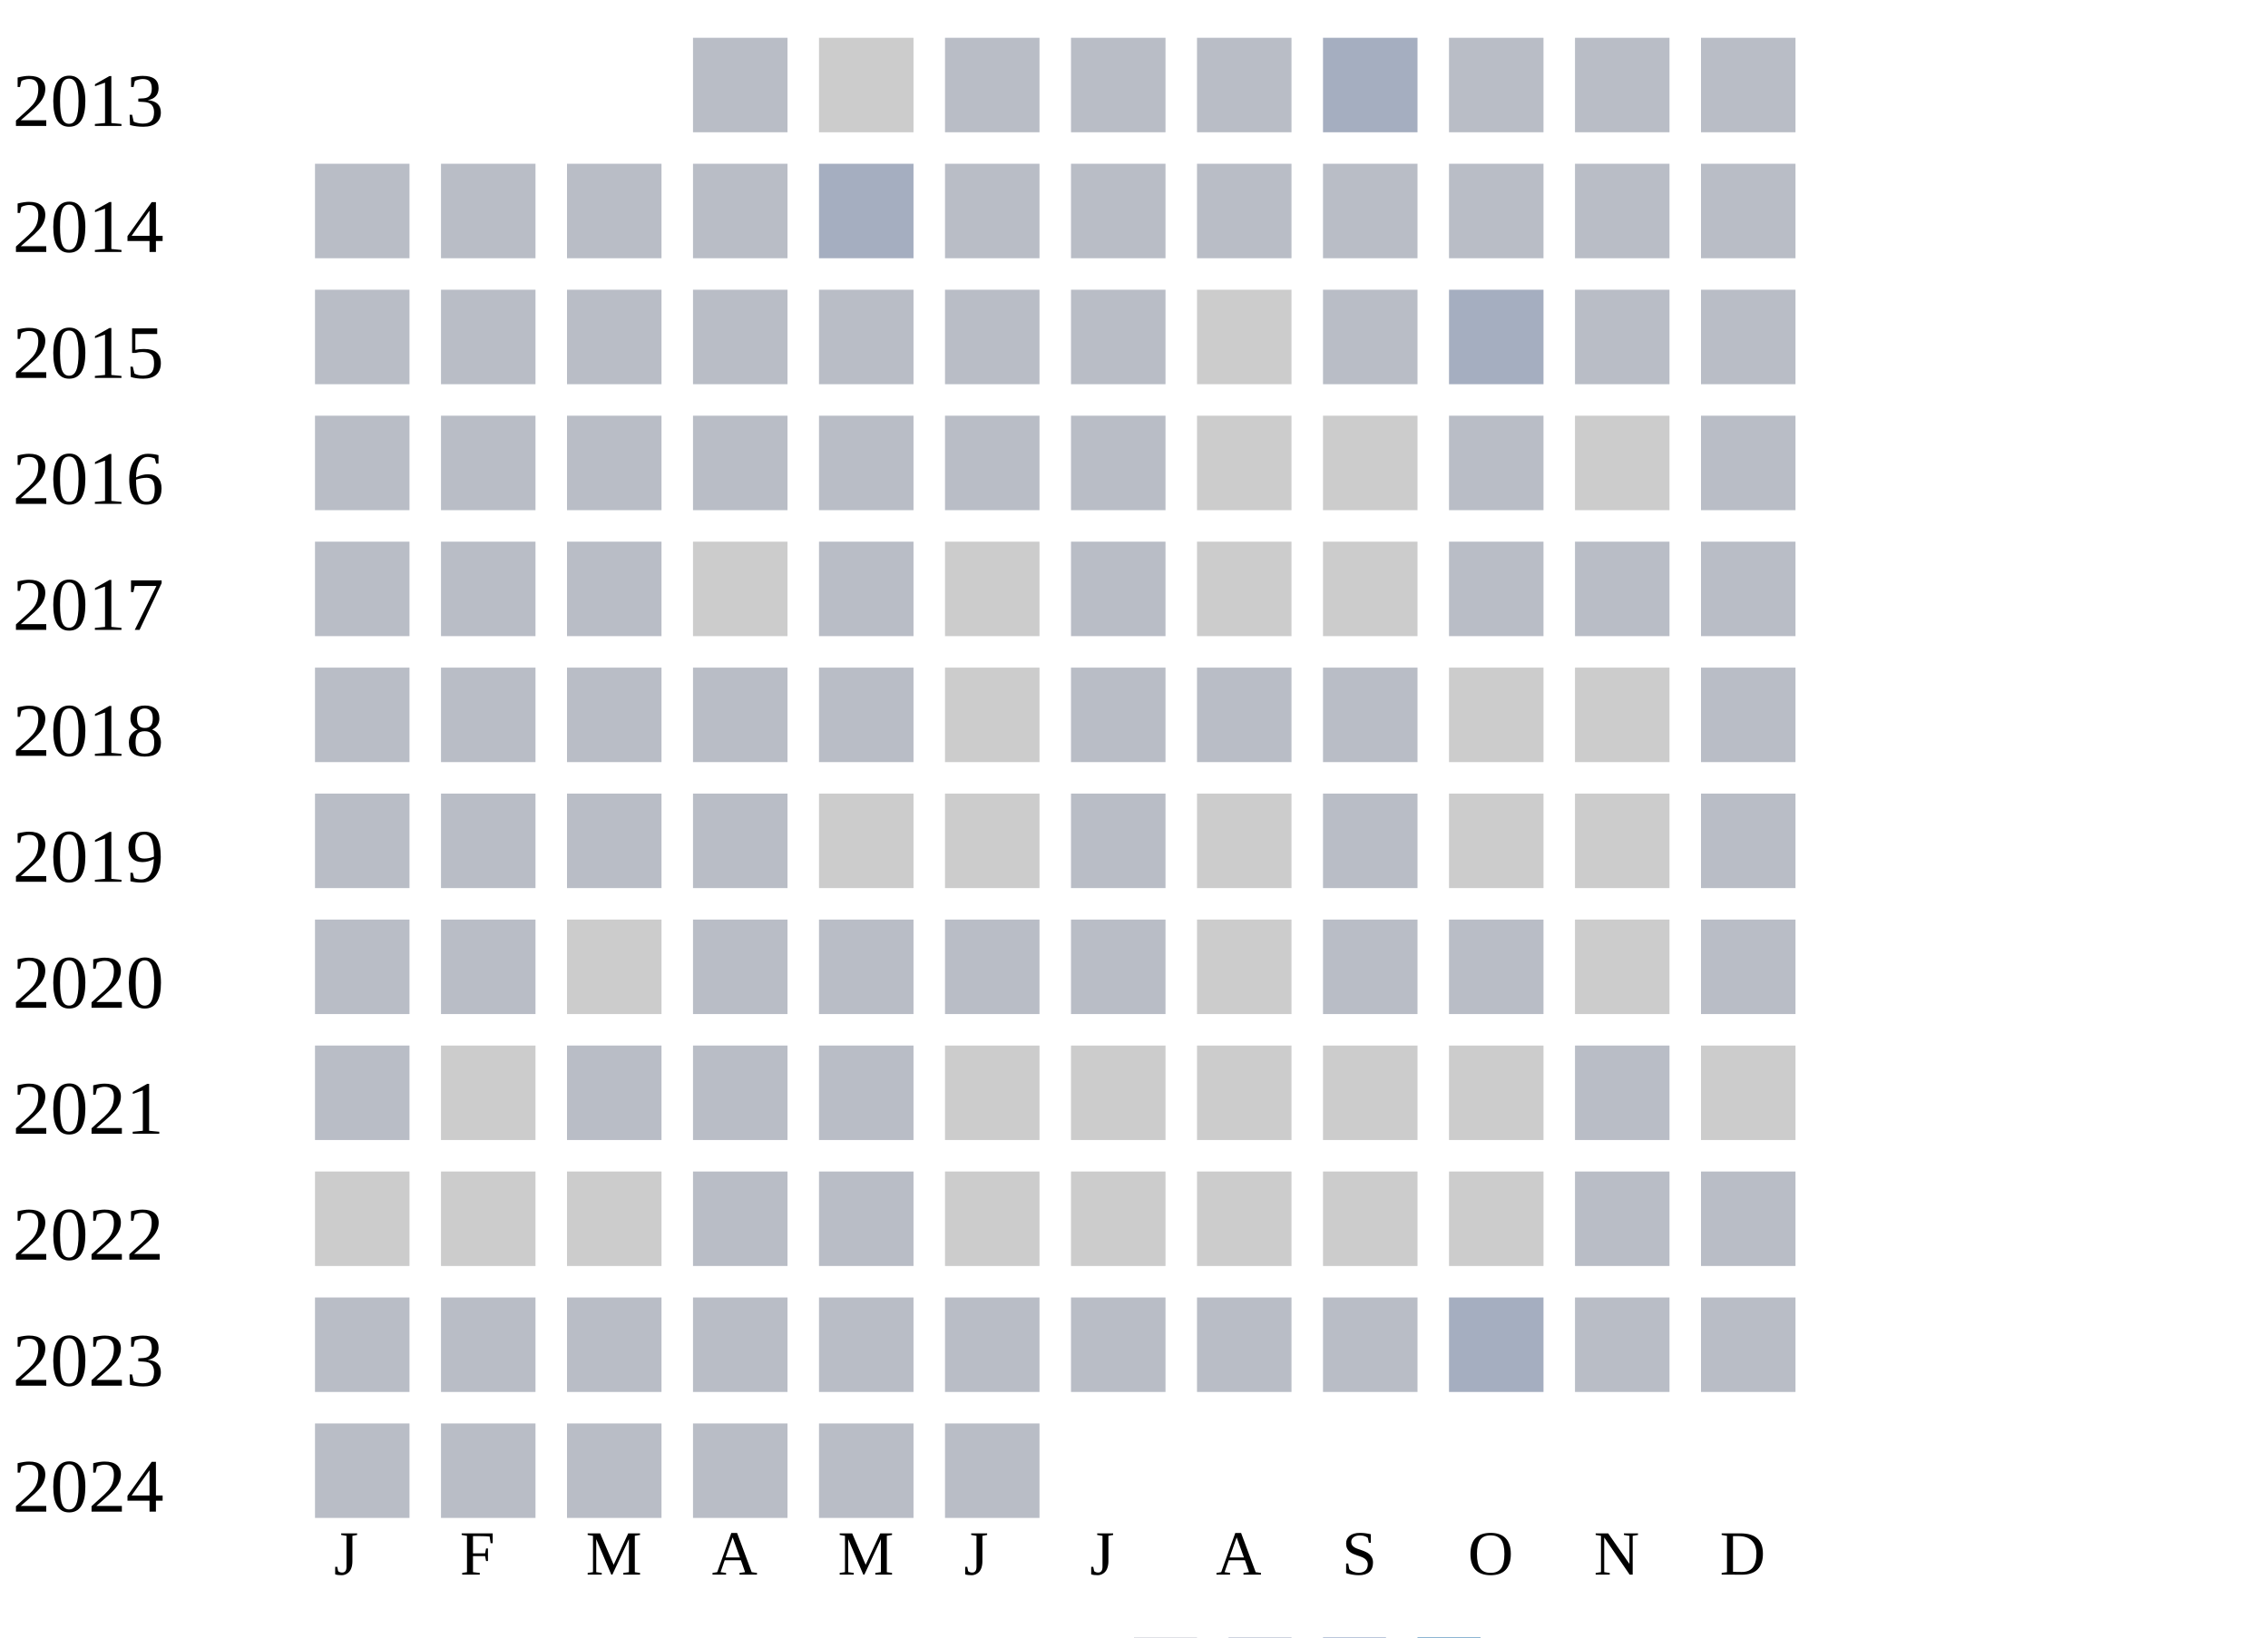
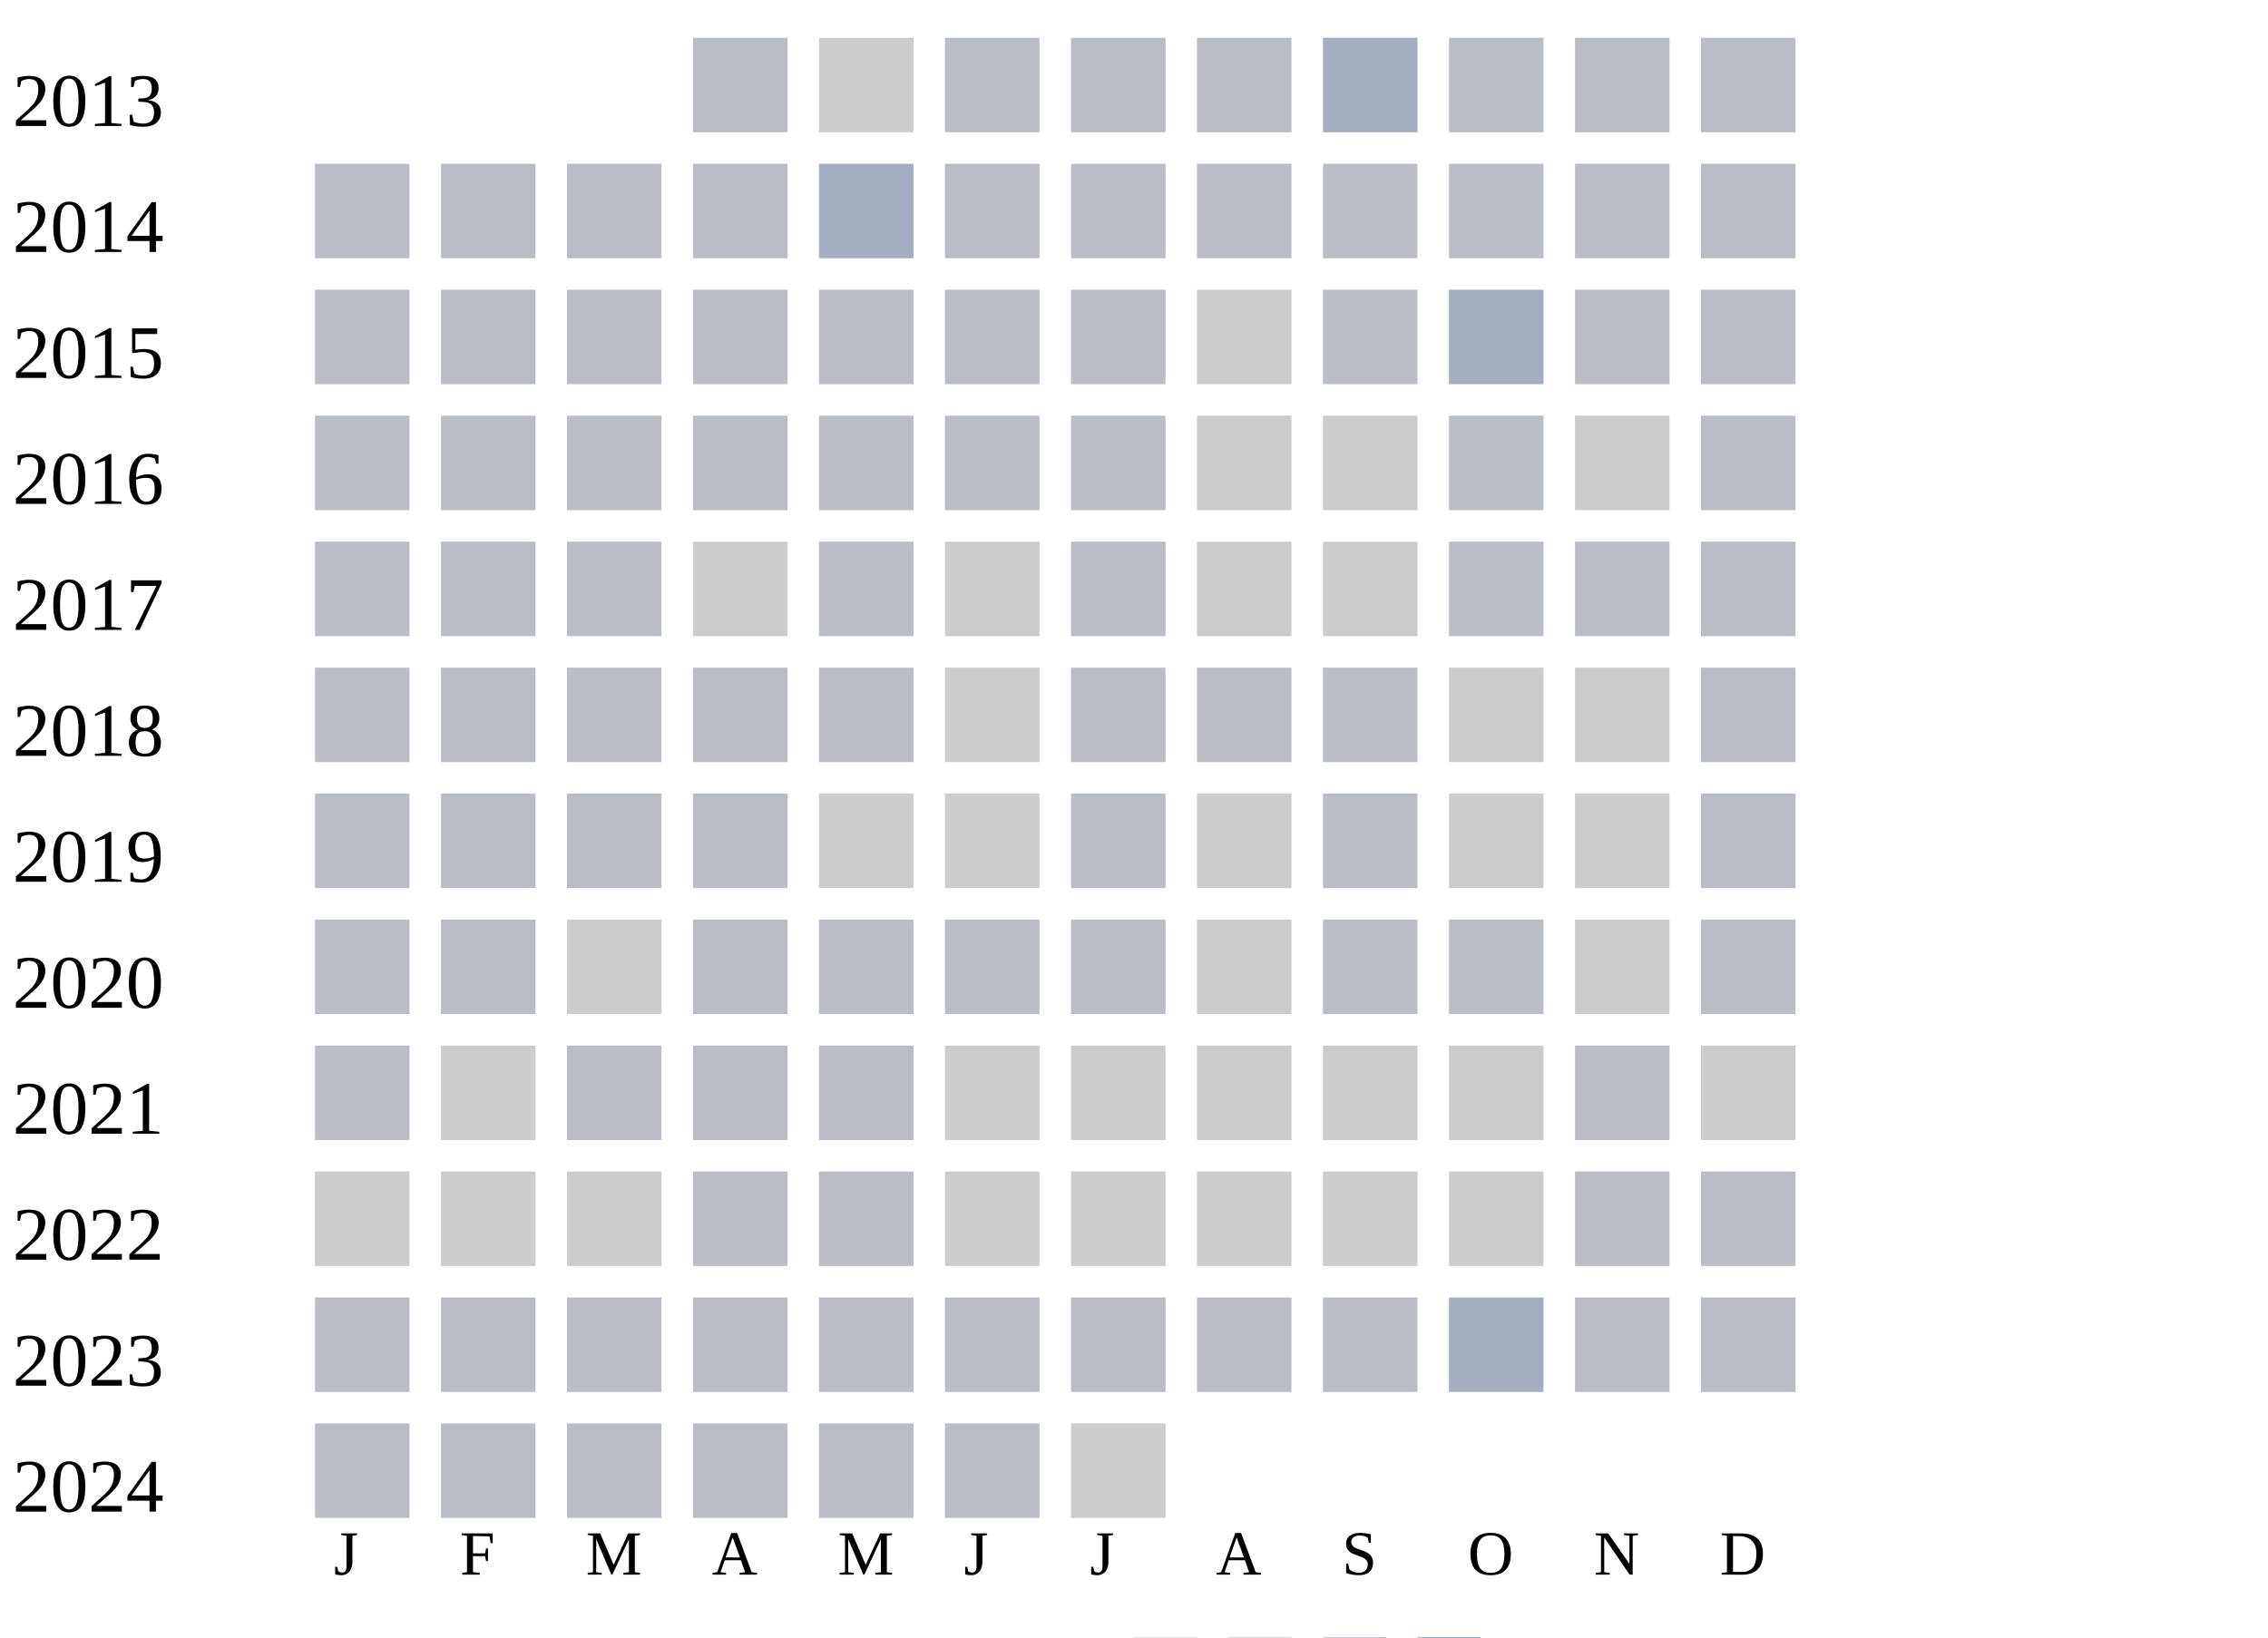
<svg xmlns="http://www.w3.org/2000/svg" width="360" height="260">
  <g transform="translate(0 0)">
    <text x="2" y="20">2013</text>
    <rect x="110" y="6" width="15" height="15" fill="#b9bdc6" />
    <rect x="130" y="6" width="15" height="15" fill="#cccccc" />
    <rect x="150" y="6" width="15" height="15" fill="#b9bdc6" />
    <rect x="170" y="6" width="15" height="15" fill="#b9bdc6" />
    <rect x="190" y="6" width="15" height="15" fill="#b9bdc6" />
    <rect x="210" y="6" width="15" height="15" fill="#a5aec0" />
    <rect x="230" y="6" width="15" height="15" fill="#b9bdc6" />
    <rect x="250" y="6" width="15" height="15" fill="#b9bdc6" />
    <rect x="270" y="6" width="15" height="15" fill="#b9bdc6" />
  </g>
  <g transform="translate(0 20)">
    <text x="2" y="20">2014</text>
    <rect x="50" y="6" width="15" height="15" fill="#b9bdc6" />
    <rect x="70" y="6" width="15" height="15" fill="#b9bdc6" />
    <rect x="90" y="6" width="15" height="15" fill="#b9bdc6" />
    <rect x="110" y="6" width="15" height="15" fill="#b9bdc6" />
    <rect x="130" y="6" width="15" height="15" fill="#a5aec0" />
    <rect x="150" y="6" width="15" height="15" fill="#b9bdc6" />
    <rect x="170" y="6" width="15" height="15" fill="#b9bdc6" />
    <rect x="190" y="6" width="15" height="15" fill="#b9bdc6" />
    <rect x="210" y="6" width="15" height="15" fill="#b9bdc6" />
    <rect x="230" y="6" width="15" height="15" fill="#b9bdc6" />
    <rect x="250" y="6" width="15" height="15" fill="#b9bdc6" />
    <rect x="270" y="6" width="15" height="15" fill="#b9bdc6" />
  </g>
  <g transform="translate(0 40)">
    <text x="2" y="20">2015</text>
    <rect x="50" y="6" width="15" height="15" fill="#b9bdc6" />
    <rect x="70" y="6" width="15" height="15" fill="#b9bdc6" />
    <rect x="90" y="6" width="15" height="15" fill="#b9bdc6" />
    <rect x="110" y="6" width="15" height="15" fill="#b9bdc6" />
    <rect x="130" y="6" width="15" height="15" fill="#b9bdc6" />
    <rect x="150" y="6" width="15" height="15" fill="#b9bdc6" />
    <rect x="170" y="6" width="15" height="15" fill="#b9bdc6" />
    <rect x="190" y="6" width="15" height="15" fill="#cccccc" />
    <rect x="210" y="6" width="15" height="15" fill="#b9bdc6" />
    <rect x="230" y="6" width="15" height="15" fill="#a5aec0" />
    <rect x="250" y="6" width="15" height="15" fill="#b9bdc6" />
    <rect x="270" y="6" width="15" height="15" fill="#b9bdc6" />
  </g>
  <g transform="translate(0 60)">
    <text x="2" y="20">2016</text>
    <rect x="50" y="6" width="15" height="15" fill="#b9bdc6" />
    <rect x="70" y="6" width="15" height="15" fill="#b9bdc6" />
    <rect x="90" y="6" width="15" height="15" fill="#b9bdc6" />
    <rect x="110" y="6" width="15" height="15" fill="#b9bdc6" />
    <rect x="130" y="6" width="15" height="15" fill="#b9bdc6" />
    <rect x="150" y="6" width="15" height="15" fill="#b9bdc6" />
    <rect x="170" y="6" width="15" height="15" fill="#b9bdc6" />
    <rect x="190" y="6" width="15" height="15" fill="#cccccc" />
    <rect x="210" y="6" width="15" height="15" fill="#cccccc" />
    <rect x="230" y="6" width="15" height="15" fill="#b9bdc6" />
    <rect x="250" y="6" width="15" height="15" fill="#cccccc" />
    <rect x="270" y="6" width="15" height="15" fill="#b9bdc6" />
  </g>
  <g transform="translate(0 80)">
    <text x="2" y="20">2017</text>
    <rect x="50" y="6" width="15" height="15" fill="#b9bdc6" />
    <rect x="70" y="6" width="15" height="15" fill="#b9bdc6" />
    <rect x="90" y="6" width="15" height="15" fill="#b9bdc6" />
    <rect x="110" y="6" width="15" height="15" fill="#cccccc" />
    <rect x="130" y="6" width="15" height="15" fill="#b9bdc6" />
    <rect x="150" y="6" width="15" height="15" fill="#cccccc" />
    <rect x="170" y="6" width="15" height="15" fill="#b9bdc6" />
    <rect x="190" y="6" width="15" height="15" fill="#cccccc" />
    <rect x="210" y="6" width="15" height="15" fill="#cccccc" />
    <rect x="230" y="6" width="15" height="15" fill="#b9bdc6" />
    <rect x="250" y="6" width="15" height="15" fill="#b9bdc6" />
    <rect x="270" y="6" width="15" height="15" fill="#b9bdc6" />
  </g>
  <g transform="translate(0 100)">
    <text x="2" y="20">2018</text>
    <rect x="50" y="6" width="15" height="15" fill="#b9bdc6" />
    <rect x="70" y="6" width="15" height="15" fill="#b9bdc6" />
    <rect x="90" y="6" width="15" height="15" fill="#b9bdc6" />
    <rect x="110" y="6" width="15" height="15" fill="#b9bdc6" />
    <rect x="130" y="6" width="15" height="15" fill="#b9bdc6" />
    <rect x="150" y="6" width="15" height="15" fill="#cccccc" />
    <rect x="170" y="6" width="15" height="15" fill="#b9bdc6" />
    <rect x="190" y="6" width="15" height="15" fill="#b9bdc6" />
    <rect x="210" y="6" width="15" height="15" fill="#b9bdc6" />
    <rect x="230" y="6" width="15" height="15" fill="#cccccc" />
    <rect x="250" y="6" width="15" height="15" fill="#cccccc" />
    <rect x="270" y="6" width="15" height="15" fill="#b9bdc6" />
  </g>
  <g transform="translate(0 120)">
    <text x="2" y="20">2019</text>
    <rect x="50" y="6" width="15" height="15" fill="#b9bdc6" />
    <rect x="70" y="6" width="15" height="15" fill="#b9bdc6" />
    <rect x="90" y="6" width="15" height="15" fill="#b9bdc6" />
    <rect x="110" y="6" width="15" height="15" fill="#b9bdc6" />
    <rect x="130" y="6" width="15" height="15" fill="#cccccc" />
    <rect x="150" y="6" width="15" height="15" fill="#cccccc" />
    <rect x="170" y="6" width="15" height="15" fill="#b9bdc6" />
    <rect x="190" y="6" width="15" height="15" fill="#cccccc" />
    <rect x="210" y="6" width="15" height="15" fill="#b9bdc6" />
    <rect x="230" y="6" width="15" height="15" fill="#cccccc" />
    <rect x="250" y="6" width="15" height="15" fill="#cccccc" />
    <rect x="270" y="6" width="15" height="15" fill="#b9bdc6" />
  </g>
  <g transform="translate(0 140)">
    <text x="2" y="20">2020</text>
    <rect x="50" y="6" width="15" height="15" fill="#b9bdc6" />
    <rect x="70" y="6" width="15" height="15" fill="#b9bdc6" />
    <rect x="90" y="6" width="15" height="15" fill="#cccccc" />
    <rect x="110" y="6" width="15" height="15" fill="#b9bdc6" />
    <rect x="130" y="6" width="15" height="15" fill="#b9bdc6" />
    <rect x="150" y="6" width="15" height="15" fill="#b9bdc6" />
    <rect x="170" y="6" width="15" height="15" fill="#b9bdc6" />
    <rect x="190" y="6" width="15" height="15" fill="#cccccc" />
    <rect x="210" y="6" width="15" height="15" fill="#b9bdc6" />
    <rect x="230" y="6" width="15" height="15" fill="#b9bdc6" />
    <rect x="250" y="6" width="15" height="15" fill="#cccccc" />
    <rect x="270" y="6" width="15" height="15" fill="#b9bdc6" />
  </g>
  <g transform="translate(0 160)">
    <text x="2" y="20">2021</text>
    <rect x="50" y="6" width="15" height="15" fill="#b9bdc6" />
    <rect x="70" y="6" width="15" height="15" fill="#cccccc" />
    <rect x="90" y="6" width="15" height="15" fill="#b9bdc6" />
    <rect x="110" y="6" width="15" height="15" fill="#b9bdc6" />
    <rect x="130" y="6" width="15" height="15" fill="#b9bdc6" />
    <rect x="150" y="6" width="15" height="15" fill="#cccccc" />
    <rect x="170" y="6" width="15" height="15" fill="#cccccc" />
    <rect x="190" y="6" width="15" height="15" fill="#cccccc" />
    <rect x="210" y="6" width="15" height="15" fill="#cccccc" />
    <rect x="230" y="6" width="15" height="15" fill="#cccccc" />
    <rect x="250" y="6" width="15" height="15" fill="#b9bdc6" />
    <rect x="270" y="6" width="15" height="15" fill="#cccccc" />
  </g>
  <g transform="translate(0 180)">
    <text x="2" y="20">2022</text>
    <rect x="50" y="6" width="15" height="15" fill="#cccccc" />
    <rect x="70" y="6" width="15" height="15" fill="#cccccc" />
    <rect x="90" y="6" width="15" height="15" fill="#cccccc" />
    <rect x="110" y="6" width="15" height="15" fill="#b9bdc6" />
    <rect x="130" y="6" width="15" height="15" fill="#b9bdc6" />
    <rect x="150" y="6" width="15" height="15" fill="#cccccc" />
    <rect x="170" y="6" width="15" height="15" fill="#cccccc" />
    <rect x="190" y="6" width="15" height="15" fill="#cccccc" />
    <rect x="210" y="6" width="15" height="15" fill="#cccccc" />
    <rect x="230" y="6" width="15" height="15" fill="#cccccc" />
    <rect x="250" y="6" width="15" height="15" fill="#b9bdc6" />
    <rect x="270" y="6" width="15" height="15" fill="#b9bdc6" />
  </g>
  <g transform="translate(0 200)">
    <text x="2" y="20">2023</text>
    <rect x="50" y="6" width="15" height="15" fill="#b9bdc6" />
    <rect x="70" y="6" width="15" height="15" fill="#b9bdc6" />
    <rect x="90" y="6" width="15" height="15" fill="#b9bdc6" />
    <rect x="110" y="6" width="15" height="15" fill="#b9bdc6" />
    <rect x="130" y="6" width="15" height="15" fill="#b9bdc6" />
    <rect x="150" y="6" width="15" height="15" fill="#b9bdc6" />
    <rect x="170" y="6" width="15" height="15" fill="#b9bdc6" />
    <rect x="190" y="6" width="15" height="15" fill="#b9bdc6" />
    <rect x="210" y="6" width="15" height="15" fill="#b9bdc6" />
    <rect x="230" y="6" width="15" height="15" fill="#a5aec0" />
    <rect x="250" y="6" width="15" height="15" fill="#b9bdc6" />
    <rect x="270" y="6" width="15" height="15" fill="#b9bdc6" />
  </g>
  <g transform="translate(0 220)">
    <text x="2" y="20">2024</text>
    <rect x="50" y="6" width="15" height="15" fill="#b9bdc6" />
    <rect x="70" y="6" width="15" height="15" fill="#b9bdc6" />
    <rect x="90" y="6" width="15" height="15" fill="#b9bdc6" />
    <rect x="110" y="6" width="15" height="15" fill="#b9bdc6" />
    <rect x="130" y="6" width="15" height="15" fill="#b9bdc6" />
    <rect x="150" y="6" width="15" height="15" fill="#b9bdc6" />
+     <rect x="170" y="6" width="15" height="15" fill="#cccccc" />
  </g>
  <text style="font-size: 10px; text-align: center" x="53" y="250">J</text>
  <text style="font-size: 10px; text-align: center" x="73" y="250">F</text>
  <text style="font-size: 10px; text-align: center" x="93" y="250">M</text>
  <text style="font-size: 10px; text-align: center" x="113" y="250">A</text>
  <text style="font-size: 10px; text-align: center" x="133" y="250">M</text>
  <text style="font-size: 10px; text-align: center" x="153" y="250">J</text>
  <text style="font-size: 10px; text-align: center" x="173" y="250">J</text>
  <text style="font-size: 10px; text-align: center" x="193" y="250">A</text>
  <text style="font-size: 10px; text-align: center" x="213" y="250">S</text>
  <text style="font-size: 10px; text-align: center" x="233" y="250">O</text>
  <text style="font-size: 10px; text-align: center" x="253" y="250">N</text>
  <text style="font-size: 10px; text-align: center" x="273" y="250">D</text>
  <text style="font-size: 10px;" x="155" y="269">Less</text>
  <rect fill="#b9bdc6" width="10" height="10" x="180" y="260" />
  <rect fill="#919fba" width="10" height="10" x="195" y="260" />
  <rect fill="#6882ae" width="10" height="10" x="210" y="260" />
  <rect fill="#005a9c" width="10" height="10" x="225" y="260" />
  <text x="240" y="269" style="font-size: 10px;">More</text>
</svg>
